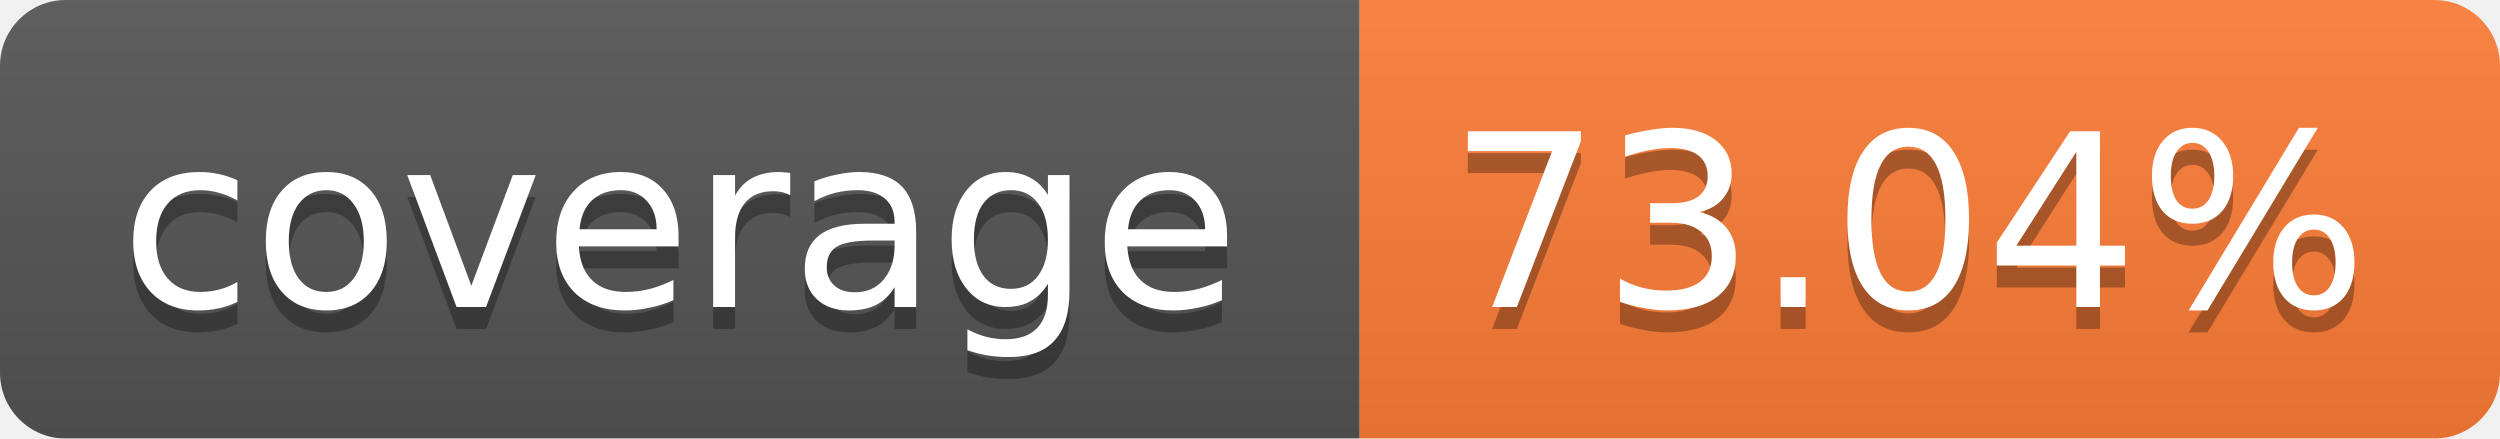
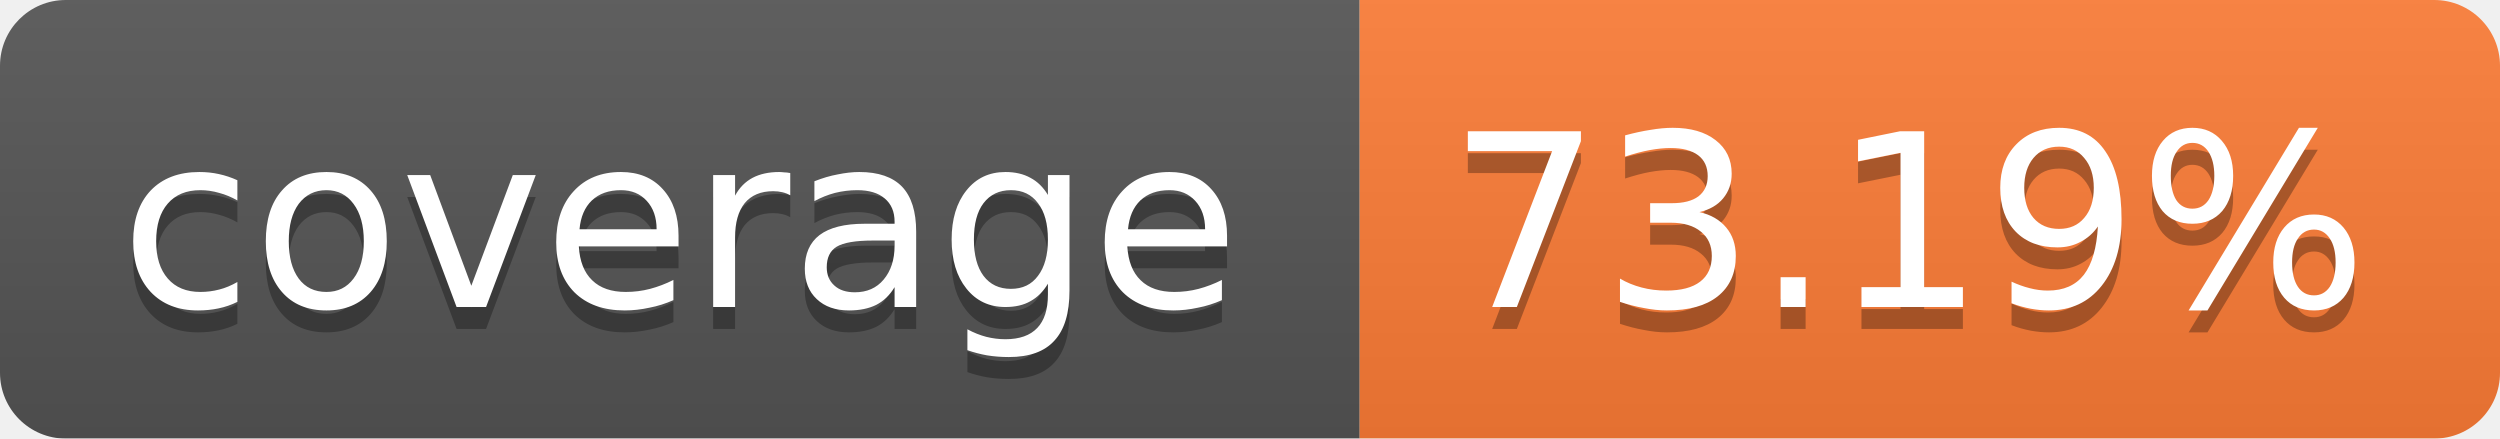
<svg xmlns="http://www.w3.org/2000/svg" width="114" height="20">
  <linearGradient id="b" x2="0" y2="100%">
    <stop offset="0" stop-color="#bbb" stop-opacity=".1" />
    <stop offset="1" stop-opacity=".1" />
  </linearGradient>
  <mask id="a">
    <rect width="114" height="20" rx="3" fill="#fff" />
  </mask>
  <g mask="url(#a)">
    <path fill="#555" d="M0 0h62v20H0z" />
    <path fill="#FE7D37" d="M62 0h52v20H62z" />
    <path fill="url(#b)" d="M0 0h114v20H0z" />
  </g>
  <g fill="#fff" text-anchor="middle" font-family="Verdana,DejaVu Sans,Geneva,sans-serif" font-size="11">
    <text x="31" y="15" fill="#010101" fill-opacity=".3">coverage</text>
    <text x="31" y="14">coverage</text>
-     <text x="87" y="15" fill="#010101" fill-opacity=".3">73.04%</text>
-     <text x="87" y="14">73.04%</text>
+     <text x="87" y="15" fill="#010101" fill-opacity=".3">73.19%</text>
+     <text x="87" y="14">73.19%</text>
  </g>
</svg>
